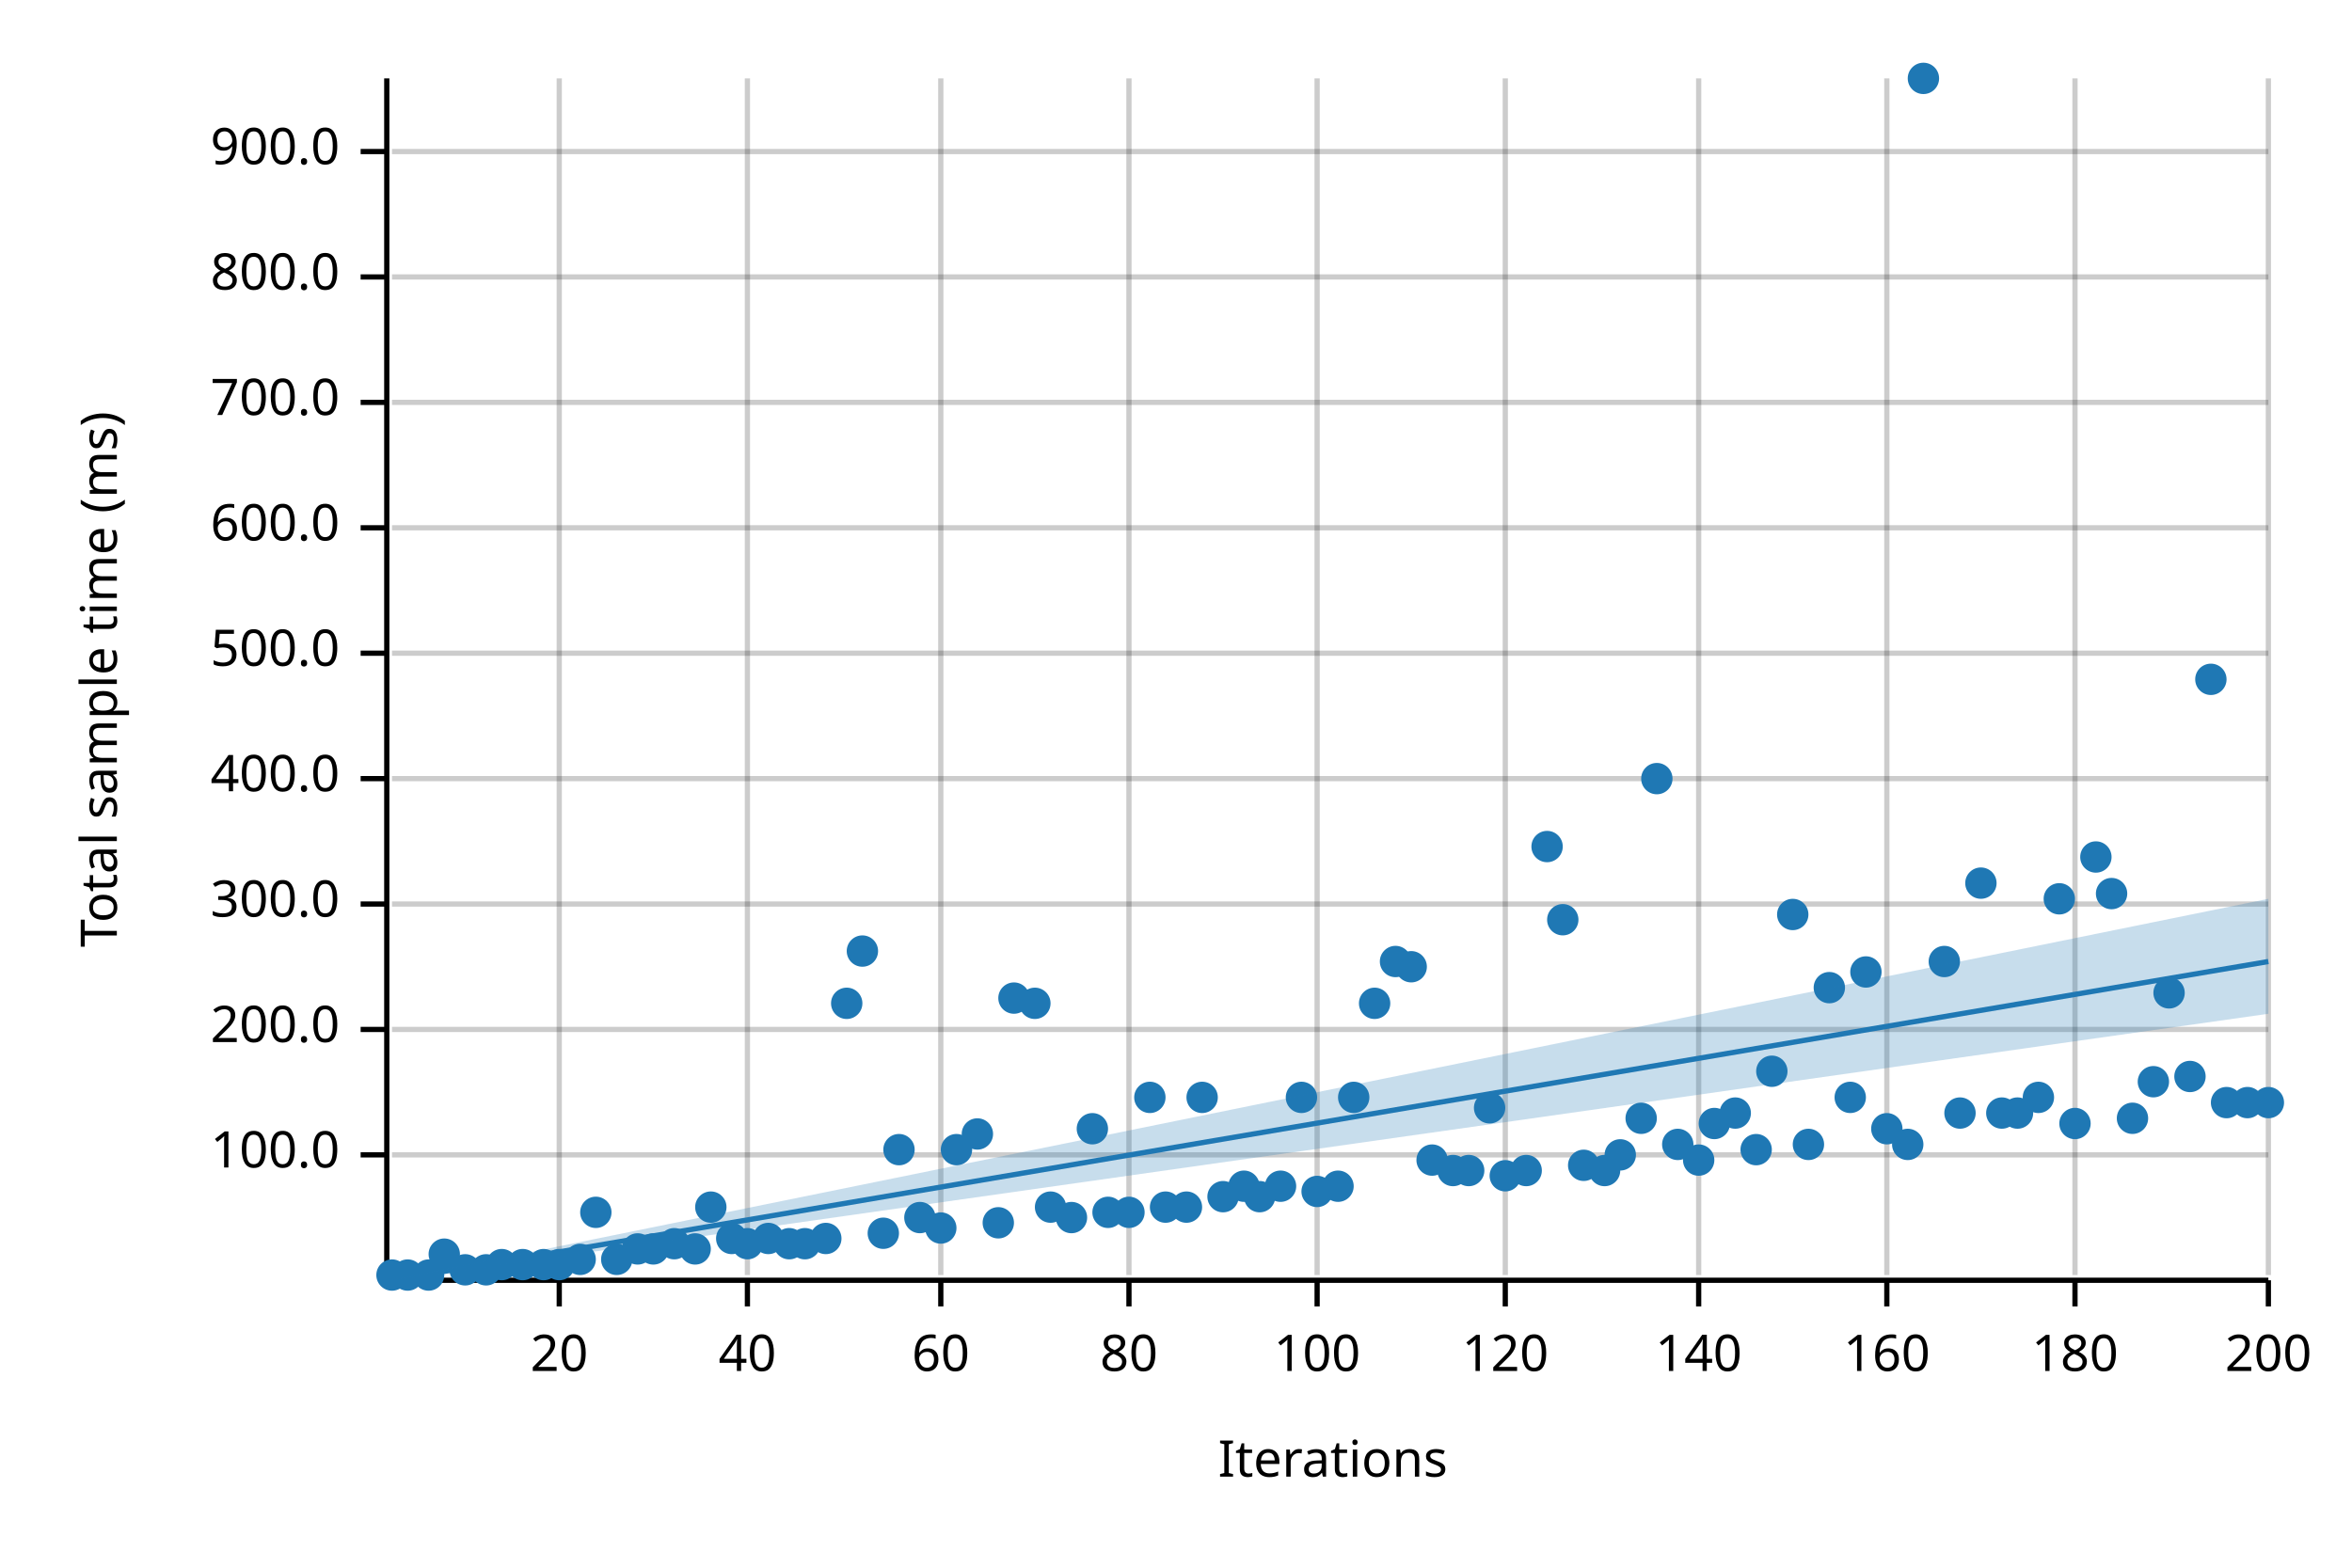
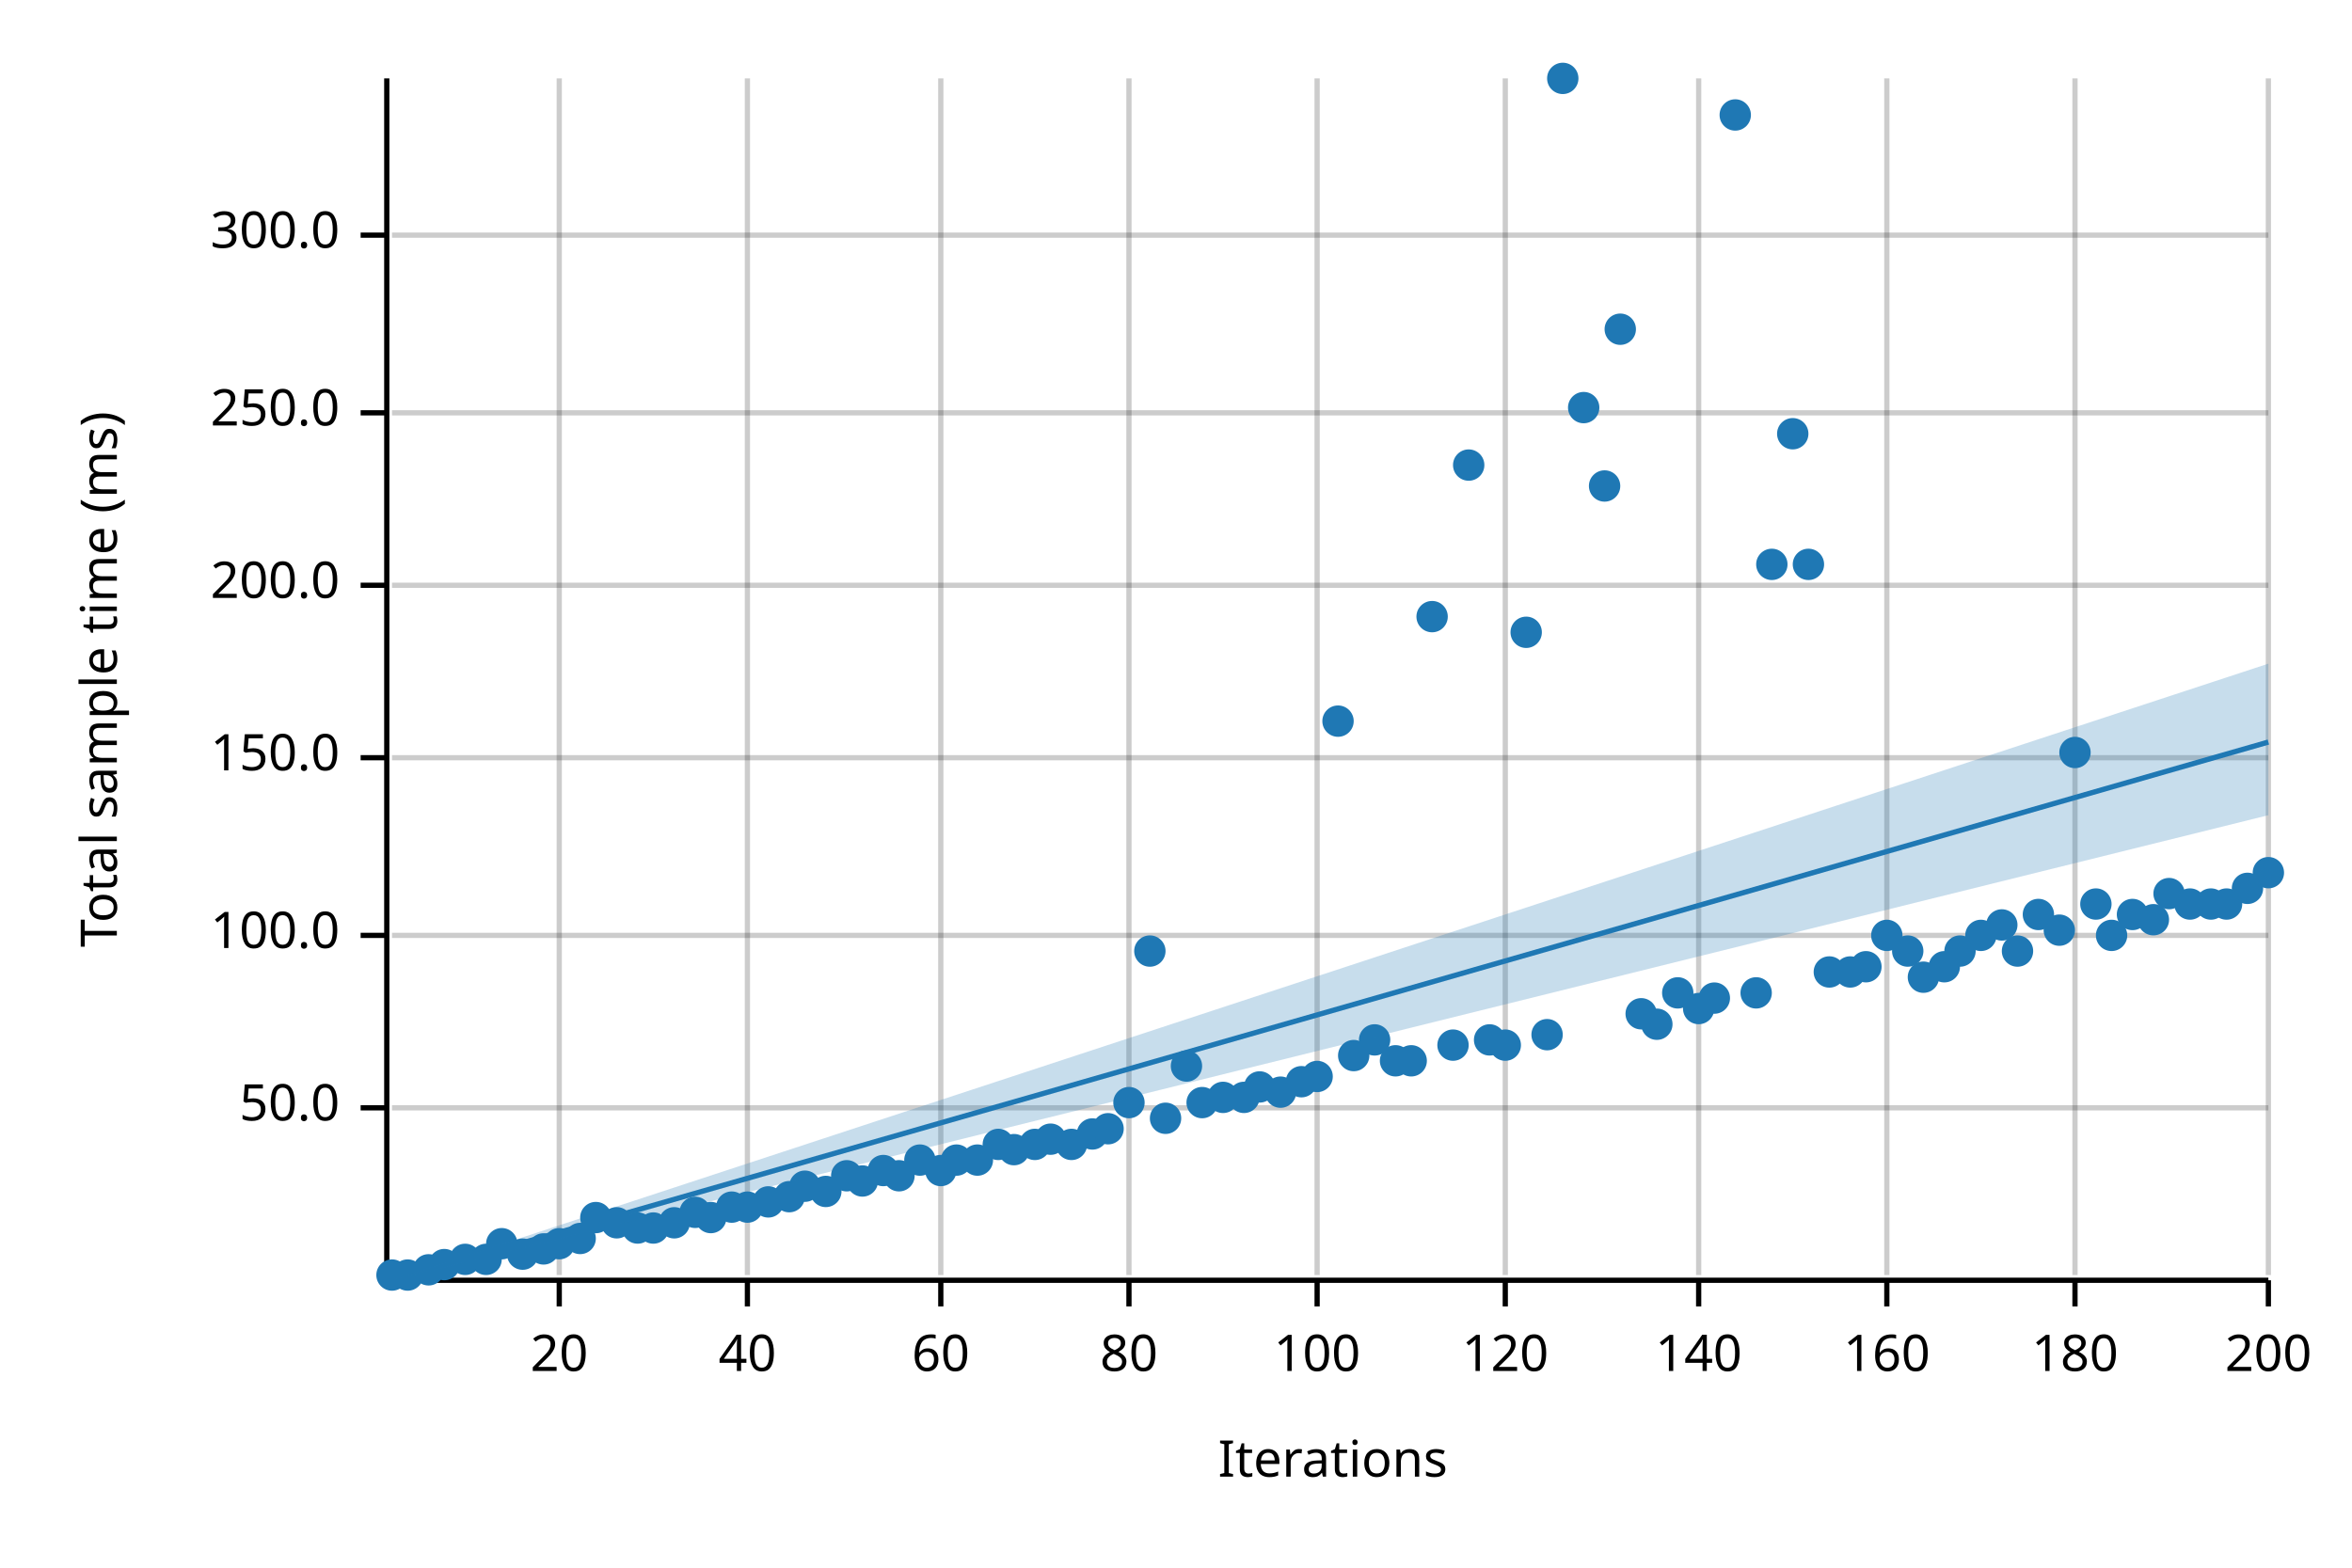
<svg xmlns="http://www.w3.org/2000/svg" width="450" height="300" viewBox="0 0 450 300">
  <text x="15" y="130" dy="0.76em" text-anchor="middle" font-family="sans-serif" font-size="9.677" opacity="1" fill="#000000" transform="rotate(270, 15, 130)">
Total sample time (ms)
</text>
  <text x="255" y="285" dy="-0.5ex" text-anchor="middle" font-family="sans-serif" font-size="9.677" opacity="1" fill="#000000">
Iterations
</text>
  <line opacity="0.2" stroke="#000000" stroke-width="1" x1="107" y1="244" x2="107" y2="15" />
  <line opacity="0.2" stroke="#000000" stroke-width="1" x1="143" y1="244" x2="143" y2="15" />
  <line opacity="0.2" stroke="#000000" stroke-width="1" x1="180" y1="244" x2="180" y2="15" />
  <line opacity="0.2" stroke="#000000" stroke-width="1" x1="216" y1="244" x2="216" y2="15" />
  <line opacity="0.2" stroke="#000000" stroke-width="1" x1="252" y1="244" x2="252" y2="15" />
  <line opacity="0.2" stroke="#000000" stroke-width="1" x1="288" y1="244" x2="288" y2="15" />
  <line opacity="0.2" stroke="#000000" stroke-width="1" x1="325" y1="244" x2="325" y2="15" />
  <line opacity="0.2" stroke="#000000" stroke-width="1" x1="361" y1="244" x2="361" y2="15" />
  <line opacity="0.2" stroke="#000000" stroke-width="1" x1="397" y1="244" x2="397" y2="15" />
  <line opacity="0.2" stroke="#000000" stroke-width="1" x1="434" y1="244" x2="434" y2="15" />
-   <line opacity="0.2" stroke="#000000" stroke-width="1" x1="75" y1="221" x2="434" y2="221" />
-   <line opacity="0.2" stroke="#000000" stroke-width="1" x1="75" y1="197" x2="434" y2="197" />
-   <line opacity="0.2" stroke="#000000" stroke-width="1" x1="75" y1="173" x2="434" y2="173" />
-   <line opacity="0.2" stroke="#000000" stroke-width="1" x1="75" y1="149" x2="434" y2="149" />
-   <line opacity="0.2" stroke="#000000" stroke-width="1" x1="75" y1="125" x2="434" y2="125" />
-   <line opacity="0.2" stroke="#000000" stroke-width="1" x1="75" y1="101" x2="434" y2="101" />
-   <line opacity="0.2" stroke="#000000" stroke-width="1" x1="75" y1="77" x2="434" y2="77" />
-   <line opacity="0.2" stroke="#000000" stroke-width="1" x1="75" y1="53" x2="434" y2="53" />
-   <line opacity="0.2" stroke="#000000" stroke-width="1" x1="75" y1="29" x2="434" y2="29" />
+   <line opacity="0.2" stroke="#000000" stroke-width="1" x1="75" y1="212" x2="434" y2="212" />
+   <line opacity="0.2" stroke="#000000" stroke-width="1" x1="75" y1="179" x2="434" y2="179" />
+   <line opacity="0.2" stroke="#000000" stroke-width="1" x1="75" y1="145" x2="434" y2="145" />
+   <line opacity="0.2" stroke="#000000" stroke-width="1" x1="75" y1="112" x2="434" y2="112" />
+   <line opacity="0.2" stroke="#000000" stroke-width="1" x1="75" y1="79" x2="434" y2="79" />
+   <line opacity="0.2" stroke="#000000" stroke-width="1" x1="75" y1="45" x2="434" y2="45" />
  <polyline fill="none" opacity="1" stroke="#000000" stroke-width="1" points="74,15 74,244 " />
-   <text x="65" y="221" dy="0.5ex" text-anchor="end" font-family="sans-serif" font-size="9.677" opacity="1" fill="#000000">
+   <text x="65" y="212" dy="0.5ex" text-anchor="end" font-family="sans-serif" font-size="9.677" opacity="1" fill="#000000">
+ 50.0
+ </text>
+   <polyline fill="none" opacity="1" stroke="#000000" stroke-width="1" points="69,212 74,212 " />
+   <text x="65" y="179" dy="0.5ex" text-anchor="end" font-family="sans-serif" font-size="9.677" opacity="1" fill="#000000">
100.0
</text>
-   <polyline fill="none" opacity="1" stroke="#000000" stroke-width="1" points="69,221 74,221 " />
-   <text x="65" y="197" dy="0.5ex" text-anchor="end" font-family="sans-serif" font-size="9.677" opacity="1" fill="#000000">
+   <polyline fill="none" opacity="1" stroke="#000000" stroke-width="1" points="69,179 74,179 " />
+   <text x="65" y="145" dy="0.5ex" text-anchor="end" font-family="sans-serif" font-size="9.677" opacity="1" fill="#000000">
+ 150.0
+ </text>
+   <polyline fill="none" opacity="1" stroke="#000000" stroke-width="1" points="69,145 74,145 " />
+   <text x="65" y="112" dy="0.5ex" text-anchor="end" font-family="sans-serif" font-size="9.677" opacity="1" fill="#000000">
200.0
</text>
-   <polyline fill="none" opacity="1" stroke="#000000" stroke-width="1" points="69,197 74,197 " />
-   <text x="65" y="173" dy="0.5ex" text-anchor="end" font-family="sans-serif" font-size="9.677" opacity="1" fill="#000000">
+   <polyline fill="none" opacity="1" stroke="#000000" stroke-width="1" points="69,112 74,112 " />
+   <text x="65" y="79" dy="0.5ex" text-anchor="end" font-family="sans-serif" font-size="9.677" opacity="1" fill="#000000">
+ 250.0
+ </text>
+   <polyline fill="none" opacity="1" stroke="#000000" stroke-width="1" points="69,79 74,79 " />
+   <text x="65" y="45" dy="0.5ex" text-anchor="end" font-family="sans-serif" font-size="9.677" opacity="1" fill="#000000">
300.0
</text>
-   <polyline fill="none" opacity="1" stroke="#000000" stroke-width="1" points="69,173 74,173 " />
-   <text x="65" y="149" dy="0.5ex" text-anchor="end" font-family="sans-serif" font-size="9.677" opacity="1" fill="#000000">
- 400.0
- </text>
-   <polyline fill="none" opacity="1" stroke="#000000" stroke-width="1" points="69,149 74,149 " />
-   <text x="65" y="125" dy="0.5ex" text-anchor="end" font-family="sans-serif" font-size="9.677" opacity="1" fill="#000000">
- 500.0
- </text>
-   <polyline fill="none" opacity="1" stroke="#000000" stroke-width="1" points="69,125 74,125 " />
-   <text x="65" y="101" dy="0.5ex" text-anchor="end" font-family="sans-serif" font-size="9.677" opacity="1" fill="#000000">
- 600.0
- </text>
-   <polyline fill="none" opacity="1" stroke="#000000" stroke-width="1" points="69,101 74,101 " />
-   <text x="65" y="77" dy="0.5ex" text-anchor="end" font-family="sans-serif" font-size="9.677" opacity="1" fill="#000000">
- 700.0
- </text>
-   <polyline fill="none" opacity="1" stroke="#000000" stroke-width="1" points="69,77 74,77 " />
-   <text x="65" y="53" dy="0.5ex" text-anchor="end" font-family="sans-serif" font-size="9.677" opacity="1" fill="#000000">
- 800.0
- </text>
-   <polyline fill="none" opacity="1" stroke="#000000" stroke-width="1" points="69,53 74,53 " />
-   <text x="65" y="29" dy="0.5ex" text-anchor="end" font-family="sans-serif" font-size="9.677" opacity="1" fill="#000000">
- 900.0
- </text>
-   <polyline fill="none" opacity="1" stroke="#000000" stroke-width="1" points="69,29 74,29 " />
+   <polyline fill="none" opacity="1" stroke="#000000" stroke-width="1" points="69,45 74,45 " />
  <polyline fill="none" opacity="1" stroke="#000000" stroke-width="1" points="75,245 434,245 " />
  <text x="107" y="255" dy="0.76em" text-anchor="middle" font-family="sans-serif" font-size="9.677" opacity="1" fill="#000000">
20
</text>
  <polyline fill="none" opacity="1" stroke="#000000" stroke-width="1" points="107,245 107,250 " />
  <text x="143" y="255" dy="0.76em" text-anchor="middle" font-family="sans-serif" font-size="9.677" opacity="1" fill="#000000">
40
</text>
  <polyline fill="none" opacity="1" stroke="#000000" stroke-width="1" points="143,245 143,250 " />
  <text x="180" y="255" dy="0.76em" text-anchor="middle" font-family="sans-serif" font-size="9.677" opacity="1" fill="#000000">
60
</text>
  <polyline fill="none" opacity="1" stroke="#000000" stroke-width="1" points="180,245 180,250 " />
  <text x="216" y="255" dy="0.76em" text-anchor="middle" font-family="sans-serif" font-size="9.677" opacity="1" fill="#000000">
80
</text>
  <polyline fill="none" opacity="1" stroke="#000000" stroke-width="1" points="216,245 216,250 " />
  <text x="252" y="255" dy="0.76em" text-anchor="middle" font-family="sans-serif" font-size="9.677" opacity="1" fill="#000000">
100
</text>
  <polyline fill="none" opacity="1" stroke="#000000" stroke-width="1" points="252,245 252,250 " />
  <text x="288" y="255" dy="0.76em" text-anchor="middle" font-family="sans-serif" font-size="9.677" opacity="1" fill="#000000">
120
</text>
  <polyline fill="none" opacity="1" stroke="#000000" stroke-width="1" points="288,245 288,250 " />
  <text x="325" y="255" dy="0.76em" text-anchor="middle" font-family="sans-serif" font-size="9.677" opacity="1" fill="#000000">
140
</text>
  <polyline fill="none" opacity="1" stroke="#000000" stroke-width="1" points="325,245 325,250 " />
  <text x="361" y="255" dy="0.76em" text-anchor="middle" font-family="sans-serif" font-size="9.677" opacity="1" fill="#000000">
160
</text>
  <polyline fill="none" opacity="1" stroke="#000000" stroke-width="1" points="361,245 361,250 " />
  <text x="397" y="255" dy="0.76em" text-anchor="middle" font-family="sans-serif" font-size="9.677" opacity="1" fill="#000000">
180
</text>
  <polyline fill="none" opacity="1" stroke="#000000" stroke-width="1" points="397,245 397,250 " />
  <text x="434" y="255" dy="0.76em" text-anchor="middle" font-family="sans-serif" font-size="9.677" opacity="1" fill="#000000">
200
</text>
  <polyline fill="none" opacity="1" stroke="#000000" stroke-width="1" points="434,245 434,250 " />
  <circle cx="75" cy="244" r="3" opacity="1" fill="#1F78B4" stroke="none" stroke-width="1" />
  <circle cx="78" cy="244" r="3" opacity="1" fill="#1F78B4" stroke="none" stroke-width="1" />
-   <circle cx="82" cy="244" r="3" opacity="1" fill="#1F78B4" stroke="none" stroke-width="1" />
-   <circle cx="85" cy="240" r="3" opacity="1" fill="#1F78B4" stroke="none" stroke-width="1" />
-   <circle cx="89" cy="243" r="3" opacity="1" fill="#1F78B4" stroke="none" stroke-width="1" />
-   <circle cx="93" cy="243" r="3" opacity="1" fill="#1F78B4" stroke="none" stroke-width="1" />
-   <circle cx="96" cy="242" r="3" opacity="1" fill="#1F78B4" stroke="none" stroke-width="1" />
-   <circle cx="100" cy="242" r="3" opacity="1" fill="#1F78B4" stroke="none" stroke-width="1" />
-   <circle cx="104" cy="242" r="3" opacity="1" fill="#1F78B4" stroke="none" stroke-width="1" />
-   <circle cx="107" cy="242" r="3" opacity="1" fill="#1F78B4" stroke="none" stroke-width="1" />
-   <circle cx="111" cy="241" r="3" opacity="1" fill="#1F78B4" stroke="none" stroke-width="1" />
-   <circle cx="114" cy="232" r="3" opacity="1" fill="#1F78B4" stroke="none" stroke-width="1" />
-   <circle cx="118" cy="241" r="3" opacity="1" fill="#1F78B4" stroke="none" stroke-width="1" />
-   <circle cx="122" cy="239" r="3" opacity="1" fill="#1F78B4" stroke="none" stroke-width="1" />
-   <circle cx="125" cy="239" r="3" opacity="1" fill="#1F78B4" stroke="none" stroke-width="1" />
-   <circle cx="129" cy="238" r="3" opacity="1" fill="#1F78B4" stroke="none" stroke-width="1" />
-   <circle cx="133" cy="239" r="3" opacity="1" fill="#1F78B4" stroke="none" stroke-width="1" />
-   <circle cx="136" cy="231" r="3" opacity="1" fill="#1F78B4" stroke="none" stroke-width="1" />
-   <circle cx="140" cy="237" r="3" opacity="1" fill="#1F78B4" stroke="none" stroke-width="1" />
-   <circle cx="143" cy="238" r="3" opacity="1" fill="#1F78B4" stroke="none" stroke-width="1" />
-   <circle cx="147" cy="237" r="3" opacity="1" fill="#1F78B4" stroke="none" stroke-width="1" />
-   <circle cx="151" cy="238" r="3" opacity="1" fill="#1F78B4" stroke="none" stroke-width="1" />
-   <circle cx="154" cy="238" r="3" opacity="1" fill="#1F78B4" stroke="none" stroke-width="1" />
-   <circle cx="158" cy="237" r="3" opacity="1" fill="#1F78B4" stroke="none" stroke-width="1" />
-   <circle cx="162" cy="192" r="3" opacity="1" fill="#1F78B4" stroke="none" stroke-width="1" />
-   <circle cx="165" cy="182" r="3" opacity="1" fill="#1F78B4" stroke="none" stroke-width="1" />
-   <circle cx="169" cy="236" r="3" opacity="1" fill="#1F78B4" stroke="none" stroke-width="1" />
-   <circle cx="172" cy="220" r="3" opacity="1" fill="#1F78B4" stroke="none" stroke-width="1" />
-   <circle cx="176" cy="233" r="3" opacity="1" fill="#1F78B4" stroke="none" stroke-width="1" />
-   <circle cx="180" cy="235" r="3" opacity="1" fill="#1F78B4" stroke="none" stroke-width="1" />
-   <circle cx="183" cy="220" r="3" opacity="1" fill="#1F78B4" stroke="none" stroke-width="1" />
-   <circle cx="187" cy="217" r="3" opacity="1" fill="#1F78B4" stroke="none" stroke-width="1" />
-   <circle cx="191" cy="234" r="3" opacity="1" fill="#1F78B4" stroke="none" stroke-width="1" />
-   <circle cx="194" cy="191" r="3" opacity="1" fill="#1F78B4" stroke="none" stroke-width="1" />
-   <circle cx="198" cy="192" r="3" opacity="1" fill="#1F78B4" stroke="none" stroke-width="1" />
-   <circle cx="201" cy="231" r="3" opacity="1" fill="#1F78B4" stroke="none" stroke-width="1" />
-   <circle cx="205" cy="233" r="3" opacity="1" fill="#1F78B4" stroke="none" stroke-width="1" />
-   <circle cx="209" cy="216" r="3" opacity="1" fill="#1F78B4" stroke="none" stroke-width="1" />
-   <circle cx="212" cy="232" r="3" opacity="1" fill="#1F78B4" stroke="none" stroke-width="1" />
-   <circle cx="216" cy="232" r="3" opacity="1" fill="#1F78B4" stroke="none" stroke-width="1" />
-   <circle cx="220" cy="210" r="3" opacity="1" fill="#1F78B4" stroke="none" stroke-width="1" />
-   <circle cx="223" cy="231" r="3" opacity="1" fill="#1F78B4" stroke="none" stroke-width="1" />
-   <circle cx="227" cy="231" r="3" opacity="1" fill="#1F78B4" stroke="none" stroke-width="1" />
-   <circle cx="230" cy="210" r="3" opacity="1" fill="#1F78B4" stroke="none" stroke-width="1" />
-   <circle cx="234" cy="229" r="3" opacity="1" fill="#1F78B4" stroke="none" stroke-width="1" />
-   <circle cx="238" cy="227" r="3" opacity="1" fill="#1F78B4" stroke="none" stroke-width="1" />
-   <circle cx="241" cy="229" r="3" opacity="1" fill="#1F78B4" stroke="none" stroke-width="1" />
-   <circle cx="245" cy="227" r="3" opacity="1" fill="#1F78B4" stroke="none" stroke-width="1" />
-   <circle cx="249" cy="210" r="3" opacity="1" fill="#1F78B4" stroke="none" stroke-width="1" />
-   <circle cx="252" cy="228" r="3" opacity="1" fill="#1F78B4" stroke="none" stroke-width="1" />
-   <circle cx="256" cy="227" r="3" opacity="1" fill="#1F78B4" stroke="none" stroke-width="1" />
-   <circle cx="259" cy="210" r="3" opacity="1" fill="#1F78B4" stroke="none" stroke-width="1" />
-   <circle cx="263" cy="192" r="3" opacity="1" fill="#1F78B4" stroke="none" stroke-width="1" />
-   <circle cx="267" cy="184" r="3" opacity="1" fill="#1F78B4" stroke="none" stroke-width="1" />
-   <circle cx="270" cy="185" r="3" opacity="1" fill="#1F78B4" stroke="none" stroke-width="1" />
-   <circle cx="274" cy="222" r="3" opacity="1" fill="#1F78B4" stroke="none" stroke-width="1" />
-   <circle cx="278" cy="224" r="3" opacity="1" fill="#1F78B4" stroke="none" stroke-width="1" />
-   <circle cx="281" cy="224" r="3" opacity="1" fill="#1F78B4" stroke="none" stroke-width="1" />
-   <circle cx="285" cy="212" r="3" opacity="1" fill="#1F78B4" stroke="none" stroke-width="1" />
-   <circle cx="288" cy="225" r="3" opacity="1" fill="#1F78B4" stroke="none" stroke-width="1" />
-   <circle cx="292" cy="224" r="3" opacity="1" fill="#1F78B4" stroke="none" stroke-width="1" />
-   <circle cx="296" cy="162" r="3" opacity="1" fill="#1F78B4" stroke="none" stroke-width="1" />
-   <circle cx="299" cy="176" r="3" opacity="1" fill="#1F78B4" stroke="none" stroke-width="1" />
-   <circle cx="303" cy="223" r="3" opacity="1" fill="#1F78B4" stroke="none" stroke-width="1" />
-   <circle cx="307" cy="224" r="3" opacity="1" fill="#1F78B4" stroke="none" stroke-width="1" />
-   <circle cx="310" cy="221" r="3" opacity="1" fill="#1F78B4" stroke="none" stroke-width="1" />
-   <circle cx="314" cy="214" r="3" opacity="1" fill="#1F78B4" stroke="none" stroke-width="1" />
-   <circle cx="317" cy="149" r="3" opacity="1" fill="#1F78B4" stroke="none" stroke-width="1" />
-   <circle cx="321" cy="219" r="3" opacity="1" fill="#1F78B4" stroke="none" stroke-width="1" />
-   <circle cx="325" cy="222" r="3" opacity="1" fill="#1F78B4" stroke="none" stroke-width="1" />
-   <circle cx="328" cy="215" r="3" opacity="1" fill="#1F78B4" stroke="none" stroke-width="1" />
-   <circle cx="332" cy="213" r="3" opacity="1" fill="#1F78B4" stroke="none" stroke-width="1" />
-   <circle cx="336" cy="220" r="3" opacity="1" fill="#1F78B4" stroke="none" stroke-width="1" />
-   <circle cx="339" cy="205" r="3" opacity="1" fill="#1F78B4" stroke="none" stroke-width="1" />
-   <circle cx="343" cy="175" r="3" opacity="1" fill="#1F78B4" stroke="none" stroke-width="1" />
-   <circle cx="346" cy="219" r="3" opacity="1" fill="#1F78B4" stroke="none" stroke-width="1" />
-   <circle cx="350" cy="189" r="3" opacity="1" fill="#1F78B4" stroke="none" stroke-width="1" />
-   <circle cx="354" cy="210" r="3" opacity="1" fill="#1F78B4" stroke="none" stroke-width="1" />
-   <circle cx="357" cy="186" r="3" opacity="1" fill="#1F78B4" stroke="none" stroke-width="1" />
-   <circle cx="361" cy="216" r="3" opacity="1" fill="#1F78B4" stroke="none" stroke-width="1" />
-   <circle cx="365" cy="219" r="3" opacity="1" fill="#1F78B4" stroke="none" stroke-width="1" />
-   <circle cx="368" cy="15" r="3" opacity="1" fill="#1F78B4" stroke="none" stroke-width="1" />
-   <circle cx="372" cy="184" r="3" opacity="1" fill="#1F78B4" stroke="none" stroke-width="1" />
-   <circle cx="375" cy="213" r="3" opacity="1" fill="#1F78B4" stroke="none" stroke-width="1" />
-   <circle cx="379" cy="169" r="3" opacity="1" fill="#1F78B4" stroke="none" stroke-width="1" />
-   <circle cx="383" cy="213" r="3" opacity="1" fill="#1F78B4" stroke="none" stroke-width="1" />
-   <circle cx="386" cy="213" r="3" opacity="1" fill="#1F78B4" stroke="none" stroke-width="1" />
-   <circle cx="390" cy="210" r="3" opacity="1" fill="#1F78B4" stroke="none" stroke-width="1" />
-   <circle cx="394" cy="172" r="3" opacity="1" fill="#1F78B4" stroke="none" stroke-width="1" />
-   <circle cx="397" cy="215" r="3" opacity="1" fill="#1F78B4" stroke="none" stroke-width="1" />
-   <circle cx="401" cy="164" r="3" opacity="1" fill="#1F78B4" stroke="none" stroke-width="1" />
-   <circle cx="404" cy="171" r="3" opacity="1" fill="#1F78B4" stroke="none" stroke-width="1" />
-   <circle cx="408" cy="214" r="3" opacity="1" fill="#1F78B4" stroke="none" stroke-width="1" />
-   <circle cx="412" cy="207" r="3" opacity="1" fill="#1F78B4" stroke="none" stroke-width="1" />
-   <circle cx="415" cy="190" r="3" opacity="1" fill="#1F78B4" stroke="none" stroke-width="1" />
-   <circle cx="419" cy="206" r="3" opacity="1" fill="#1F78B4" stroke="none" stroke-width="1" />
-   <circle cx="423" cy="130" r="3" opacity="1" fill="#1F78B4" stroke="none" stroke-width="1" />
-   <circle cx="426" cy="211" r="3" opacity="1" fill="#1F78B4" stroke="none" stroke-width="1" />
-   <circle cx="430" cy="211" r="3" opacity="1" fill="#1F78B4" stroke="none" stroke-width="1" />
-   <circle cx="434" cy="211" r="3" opacity="1" fill="#1F78B4" stroke="none" stroke-width="1" />
-   <polyline fill="none" opacity="1" stroke="#1F78B4" stroke-width="1" points="75,245 434,184 " />
-   <polygon opacity="0.25" fill="#1F78B4" points="75,245 434,194 434,172 " />
+   <circle cx="82" cy="243" r="3" opacity="1" fill="#1F78B4" stroke="none" stroke-width="1" />
+   <circle cx="85" cy="242" r="3" opacity="1" fill="#1F78B4" stroke="none" stroke-width="1" />
+   <circle cx="89" cy="241" r="3" opacity="1" fill="#1F78B4" stroke="none" stroke-width="1" />
+   <circle cx="93" cy="241" r="3" opacity="1" fill="#1F78B4" stroke="none" stroke-width="1" />
+   <circle cx="96" cy="238" r="3" opacity="1" fill="#1F78B4" stroke="none" stroke-width="1" />
+   <circle cx="100" cy="240" r="3" opacity="1" fill="#1F78B4" stroke="none" stroke-width="1" />
+   <circle cx="104" cy="239" r="3" opacity="1" fill="#1F78B4" stroke="none" stroke-width="1" />
+   <circle cx="107" cy="238" r="3" opacity="1" fill="#1F78B4" stroke="none" stroke-width="1" />
+   <circle cx="111" cy="237" r="3" opacity="1" fill="#1F78B4" stroke="none" stroke-width="1" />
+   <circle cx="114" cy="233" r="3" opacity="1" fill="#1F78B4" stroke="none" stroke-width="1" />
+   <circle cx="118" cy="234" r="3" opacity="1" fill="#1F78B4" stroke="none" stroke-width="1" />
+   <circle cx="122" cy="235" r="3" opacity="1" fill="#1F78B4" stroke="none" stroke-width="1" />
+   <circle cx="125" cy="235" r="3" opacity="1" fill="#1F78B4" stroke="none" stroke-width="1" />
+   <circle cx="129" cy="234" r="3" opacity="1" fill="#1F78B4" stroke="none" stroke-width="1" />
+   <circle cx="133" cy="232" r="3" opacity="1" fill="#1F78B4" stroke="none" stroke-width="1" />
+   <circle cx="136" cy="233" r="3" opacity="1" fill="#1F78B4" stroke="none" stroke-width="1" />
+   <circle cx="140" cy="231" r="3" opacity="1" fill="#1F78B4" stroke="none" stroke-width="1" />
+   <circle cx="143" cy="231" r="3" opacity="1" fill="#1F78B4" stroke="none" stroke-width="1" />
+   <circle cx="147" cy="230" r="3" opacity="1" fill="#1F78B4" stroke="none" stroke-width="1" />
+   <circle cx="151" cy="229" r="3" opacity="1" fill="#1F78B4" stroke="none" stroke-width="1" />
+   <circle cx="154" cy="227" r="3" opacity="1" fill="#1F78B4" stroke="none" stroke-width="1" />
+   <circle cx="158" cy="228" r="3" opacity="1" fill="#1F78B4" stroke="none" stroke-width="1" />
+   <circle cx="162" cy="225" r="3" opacity="1" fill="#1F78B4" stroke="none" stroke-width="1" />
+   <circle cx="165" cy="226" r="3" opacity="1" fill="#1F78B4" stroke="none" stroke-width="1" />
+   <circle cx="169" cy="224" r="3" opacity="1" fill="#1F78B4" stroke="none" stroke-width="1" />
+   <circle cx="172" cy="225" r="3" opacity="1" fill="#1F78B4" stroke="none" stroke-width="1" />
+   <circle cx="176" cy="222" r="3" opacity="1" fill="#1F78B4" stroke="none" stroke-width="1" />
+   <circle cx="180" cy="224" r="3" opacity="1" fill="#1F78B4" stroke="none" stroke-width="1" />
+   <circle cx="183" cy="222" r="3" opacity="1" fill="#1F78B4" stroke="none" stroke-width="1" />
+   <circle cx="187" cy="222" r="3" opacity="1" fill="#1F78B4" stroke="none" stroke-width="1" />
+   <circle cx="191" cy="219" r="3" opacity="1" fill="#1F78B4" stroke="none" stroke-width="1" />
+   <circle cx="194" cy="220" r="3" opacity="1" fill="#1F78B4" stroke="none" stroke-width="1" />
+   <circle cx="198" cy="219" r="3" opacity="1" fill="#1F78B4" stroke="none" stroke-width="1" />
+   <circle cx="201" cy="218" r="3" opacity="1" fill="#1F78B4" stroke="none" stroke-width="1" />
+   <circle cx="205" cy="219" r="3" opacity="1" fill="#1F78B4" stroke="none" stroke-width="1" />
+   <circle cx="209" cy="217" r="3" opacity="1" fill="#1F78B4" stroke="none" stroke-width="1" />
+   <circle cx="212" cy="216" r="3" opacity="1" fill="#1F78B4" stroke="none" stroke-width="1" />
+   <circle cx="216" cy="211" r="3" opacity="1" fill="#1F78B4" stroke="none" stroke-width="1" />
+   <circle cx="220" cy="182" r="3" opacity="1" fill="#1F78B4" stroke="none" stroke-width="1" />
+   <circle cx="223" cy="214" r="3" opacity="1" fill="#1F78B4" stroke="none" stroke-width="1" />
+   <circle cx="227" cy="204" r="3" opacity="1" fill="#1F78B4" stroke="none" stroke-width="1" />
+   <circle cx="230" cy="211" r="3" opacity="1" fill="#1F78B4" stroke="none" stroke-width="1" />
+   <circle cx="234" cy="210" r="3" opacity="1" fill="#1F78B4" stroke="none" stroke-width="1" />
+   <circle cx="238" cy="210" r="3" opacity="1" fill="#1F78B4" stroke="none" stroke-width="1" />
+   <circle cx="241" cy="208" r="3" opacity="1" fill="#1F78B4" stroke="none" stroke-width="1" />
+   <circle cx="245" cy="209" r="3" opacity="1" fill="#1F78B4" stroke="none" stroke-width="1" />
+   <circle cx="249" cy="207" r="3" opacity="1" fill="#1F78B4" stroke="none" stroke-width="1" />
+   <circle cx="252" cy="206" r="3" opacity="1" fill="#1F78B4" stroke="none" stroke-width="1" />
+   <circle cx="256" cy="138" r="3" opacity="1" fill="#1F78B4" stroke="none" stroke-width="1" />
+   <circle cx="259" cy="202" r="3" opacity="1" fill="#1F78B4" stroke="none" stroke-width="1" />
+   <circle cx="263" cy="199" r="3" opacity="1" fill="#1F78B4" stroke="none" stroke-width="1" />
+   <circle cx="267" cy="203" r="3" opacity="1" fill="#1F78B4" stroke="none" stroke-width="1" />
+   <circle cx="270" cy="203" r="3" opacity="1" fill="#1F78B4" stroke="none" stroke-width="1" />
+   <circle cx="274" cy="118" r="3" opacity="1" fill="#1F78B4" stroke="none" stroke-width="1" />
+   <circle cx="278" cy="200" r="3" opacity="1" fill="#1F78B4" stroke="none" stroke-width="1" />
+   <circle cx="281" cy="89" r="3" opacity="1" fill="#1F78B4" stroke="none" stroke-width="1" />
+   <circle cx="285" cy="199" r="3" opacity="1" fill="#1F78B4" stroke="none" stroke-width="1" />
+   <circle cx="288" cy="200" r="3" opacity="1" fill="#1F78B4" stroke="none" stroke-width="1" />
+   <circle cx="292" cy="121" r="3" opacity="1" fill="#1F78B4" stroke="none" stroke-width="1" />
+   <circle cx="296" cy="198" r="3" opacity="1" fill="#1F78B4" stroke="none" stroke-width="1" />
+   <circle cx="299" cy="15" r="3" opacity="1" fill="#1F78B4" stroke="none" stroke-width="1" />
+   <circle cx="303" cy="78" r="3" opacity="1" fill="#1F78B4" stroke="none" stroke-width="1" />
+   <circle cx="307" cy="93" r="3" opacity="1" fill="#1F78B4" stroke="none" stroke-width="1" />
+   <circle cx="310" cy="63" r="3" opacity="1" fill="#1F78B4" stroke="none" stroke-width="1" />
+   <circle cx="314" cy="194" r="3" opacity="1" fill="#1F78B4" stroke="none" stroke-width="1" />
+   <circle cx="317" cy="196" r="3" opacity="1" fill="#1F78B4" stroke="none" stroke-width="1" />
+   <circle cx="321" cy="190" r="3" opacity="1" fill="#1F78B4" stroke="none" stroke-width="1" />
+   <circle cx="325" cy="193" r="3" opacity="1" fill="#1F78B4" stroke="none" stroke-width="1" />
+   <circle cx="328" cy="191" r="3" opacity="1" fill="#1F78B4" stroke="none" stroke-width="1" />
+   <circle cx="332" cy="22" r="3" opacity="1" fill="#1F78B4" stroke="none" stroke-width="1" />
+   <circle cx="336" cy="190" r="3" opacity="1" fill="#1F78B4" stroke="none" stroke-width="1" />
+   <circle cx="339" cy="108" r="3" opacity="1" fill="#1F78B4" stroke="none" stroke-width="1" />
+   <circle cx="343" cy="83" r="3" opacity="1" fill="#1F78B4" stroke="none" stroke-width="1" />
+   <circle cx="346" cy="108" r="3" opacity="1" fill="#1F78B4" stroke="none" stroke-width="1" />
+   <circle cx="350" cy="186" r="3" opacity="1" fill="#1F78B4" stroke="none" stroke-width="1" />
+   <circle cx="354" cy="186" r="3" opacity="1" fill="#1F78B4" stroke="none" stroke-width="1" />
+   <circle cx="357" cy="185" r="3" opacity="1" fill="#1F78B4" stroke="none" stroke-width="1" />
+   <circle cx="361" cy="179" r="3" opacity="1" fill="#1F78B4" stroke="none" stroke-width="1" />
+   <circle cx="365" cy="182" r="3" opacity="1" fill="#1F78B4" stroke="none" stroke-width="1" />
+   <circle cx="368" cy="187" r="3" opacity="1" fill="#1F78B4" stroke="none" stroke-width="1" />
+   <circle cx="372" cy="185" r="3" opacity="1" fill="#1F78B4" stroke="none" stroke-width="1" />
+   <circle cx="375" cy="182" r="3" opacity="1" fill="#1F78B4" stroke="none" stroke-width="1" />
+   <circle cx="379" cy="179" r="3" opacity="1" fill="#1F78B4" stroke="none" stroke-width="1" />
+   <circle cx="383" cy="177" r="3" opacity="1" fill="#1F78B4" stroke="none" stroke-width="1" />
+   <circle cx="386" cy="182" r="3" opacity="1" fill="#1F78B4" stroke="none" stroke-width="1" />
+   <circle cx="390" cy="175" r="3" opacity="1" fill="#1F78B4" stroke="none" stroke-width="1" />
+   <circle cx="394" cy="178" r="3" opacity="1" fill="#1F78B4" stroke="none" stroke-width="1" />
+   <circle cx="397" cy="144" r="3" opacity="1" fill="#1F78B4" stroke="none" stroke-width="1" />
+   <circle cx="401" cy="173" r="3" opacity="1" fill="#1F78B4" stroke="none" stroke-width="1" />
+   <circle cx="404" cy="179" r="3" opacity="1" fill="#1F78B4" stroke="none" stroke-width="1" />
+   <circle cx="408" cy="175" r="3" opacity="1" fill="#1F78B4" stroke="none" stroke-width="1" />
+   <circle cx="412" cy="176" r="3" opacity="1" fill="#1F78B4" stroke="none" stroke-width="1" />
+   <circle cx="415" cy="171" r="3" opacity="1" fill="#1F78B4" stroke="none" stroke-width="1" />
+   <circle cx="419" cy="173" r="3" opacity="1" fill="#1F78B4" stroke="none" stroke-width="1" />
+   <circle cx="423" cy="173" r="3" opacity="1" fill="#1F78B4" stroke="none" stroke-width="1" />
+   <circle cx="426" cy="173" r="3" opacity="1" fill="#1F78B4" stroke="none" stroke-width="1" />
+   <circle cx="430" cy="170" r="3" opacity="1" fill="#1F78B4" stroke="none" stroke-width="1" />
+   <circle cx="434" cy="167" r="3" opacity="1" fill="#1F78B4" stroke="none" stroke-width="1" />
+   <polyline fill="none" opacity="1" stroke="#1F78B4" stroke-width="1" points="75,245 434,142 " />
+   <polygon opacity="0.25" fill="#1F78B4" points="75,245 434,156 434,127 " />
</svg>
